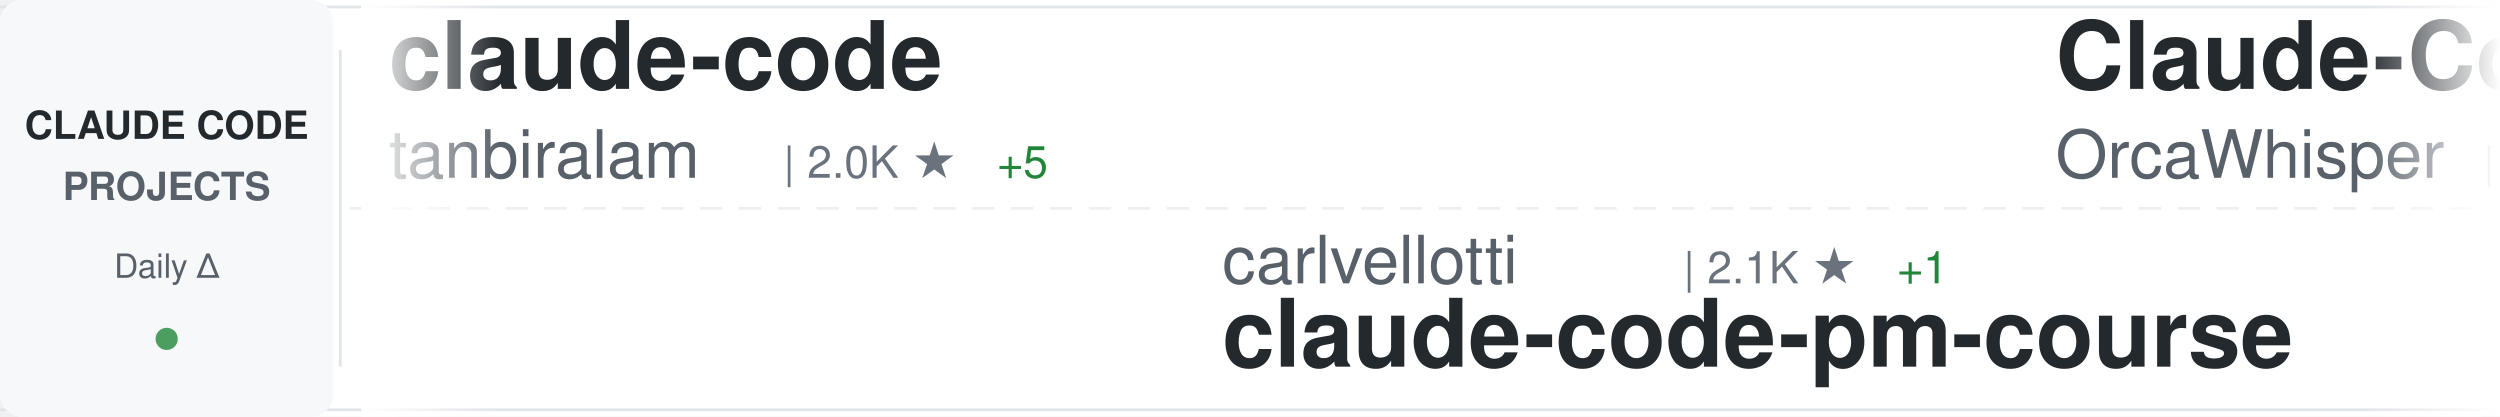
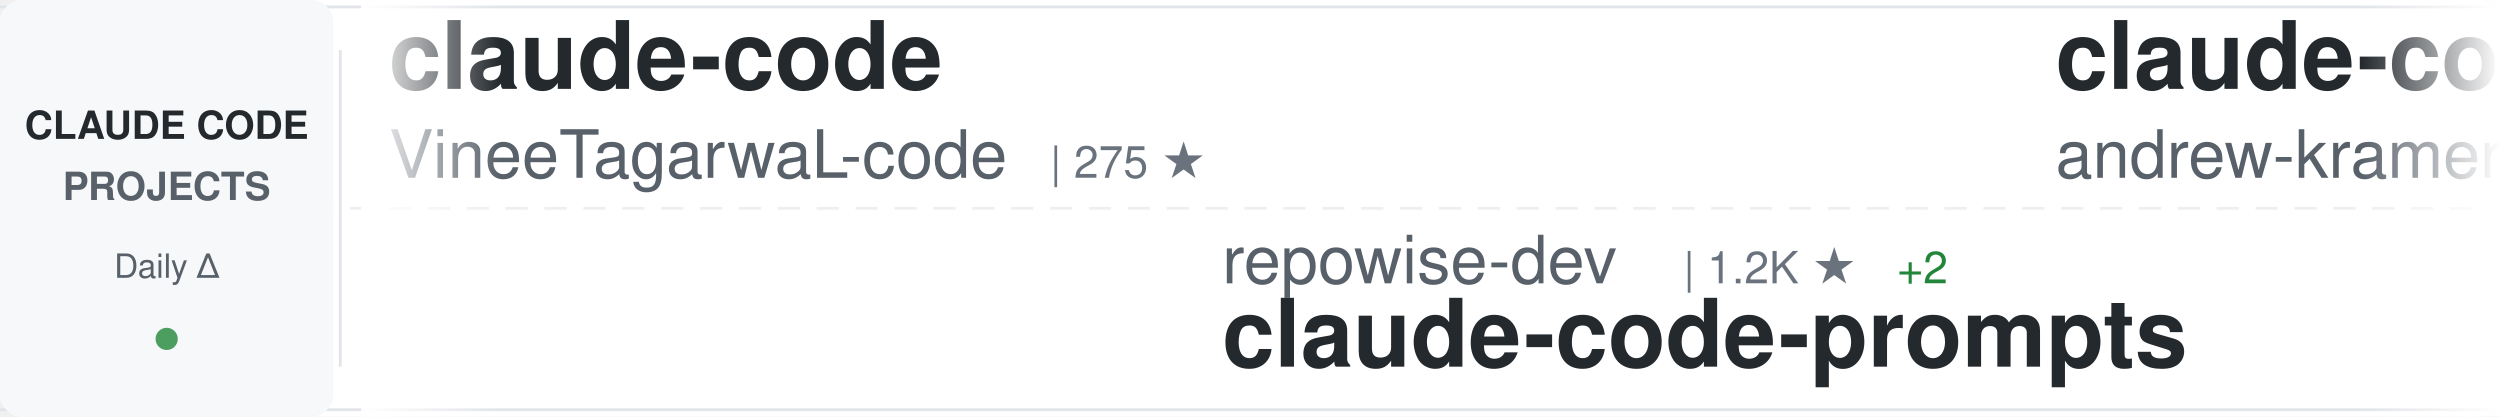
<svg xmlns="http://www.w3.org/2000/svg" width="900" height="150">
  <defs>
    <linearGradient id="awesomeLeftFade" x1="0%" y1="0%" x2="100%" y2="0%">
      <stop offset="0%" style="stop-color:#ffffff;stop-opacity:1" />
      <stop offset="100%" style="stop-color:#ffffff;stop-opacity:0" />
    </linearGradient>
    <linearGradient id="awesomeRightFade" x1="0%" y1="0%" x2="100%" y2="0%">
      <stop offset="0%" style="stop-color:#ffffff;stop-opacity:0" />
      <stop offset="100%" style="stop-color:#ffffff;stop-opacity:1" />
    </linearGradient>
  </defs>
  <rect width="900" height="150" fill="#ffffff" rx="8" />
  <rect x="0" y="2" width="900" height="1" fill="#e1e4e8" />
  <rect x="0" y="147" width="900" height="1" fill="#e1e4e8" />
  <line x1="0" y1="75" x2="900" y2="75" stroke="#e1e4e8" stroke-width="1" stroke-dasharray="8 6" opacity="0.6" />
  <rect x="0" y="0" width="120" height="150" fill="#f6f8fa" rx="8" />
  <text x="60" y="50" font-family="-apple-system, BlinkMacSystemFont, 'Segoe UI', Helvetica, Arial, sans-serif" font-size="14" font-weight="600" fill="#24292e" text-anchor="middle">CLAUDE CODE</text>
  <text x="60" y="72" font-family="-apple-system, BlinkMacSystemFont, 'Segoe UI', Helvetica, Arial, sans-serif" font-size="14" font-weight="600" fill="#586069" text-anchor="middle">PROJECTS</text>
  <text x="60" y="100" font-family="-apple-system, BlinkMacSystemFont, 'Segoe UI', Helvetica, Arial, sans-serif" font-size="12" font-weight="500" fill="#586069" text-anchor="middle">Daily Δ</text>
  <circle cx="60" cy="122" r="4" fill="#22863a" opacity="0.8" />
  <rect x="122" y="18" width="1" height="114" fill="#e1e4e8" />
  <clipPath id="awesomeTickerClip">
    <rect x="130" y="0" width="770" height="150" />
  </clipPath>
  <g clip-path="url(#awesomeTickerClip)">
    <g id="awesomeTickerItems">
      <animateTransform attributeName="transform" attributeType="XML" type="translate" from="0 0" to="-3000 0" dur="54s" repeatCount="indefinite" />
      <g transform="translate(0, 0)">
        <text x="140" y="32" font-family="-apple-system, BlinkMacSystemFont, 'Segoe UI', Helvetica, Arial, sans-serif" font-size="34" font-weight="600" fill="#24292e">claude-code</text>
-         <text x="140" y="64" font-family="-apple-system, BlinkMacSystemFont, 'Segoe UI', Helvetica, Arial, sans-serif" font-size="24" font-weight="400" fill="#586069">tanbiralam</text>
-         <text x="282" y="64" font-family="-apple-system, BlinkMacSystemFont, 'Segoe UI', Helvetica, Arial, sans-serif" font-size="16" font-weight="500" fill="#6a737d">| 2.0K ★</text>
-         <text x="359" y="64" font-family="-apple-system, BlinkMacSystemFont, 'Segoe UI', Helvetica, Arial, sans-serif" font-size="16" font-weight="500" fill="#22863a"> +5</text>
+         <text x="140" y="64" font-family="-apple-system, BlinkMacSystemFont, 'Segoe UI', Helvetica, Arial, sans-serif" font-size="24" font-weight="400" fill="#586069">VineeTagarwaL-code</text>
+         <text x="378" y="64" font-family="-apple-system, BlinkMacSystemFont, 'Segoe UI', Helvetica, Arial, sans-serif" font-size="16" font-weight="500" fill="#6a737d">| 275 ★</text>
      </g>
      <g transform="translate(300, 0)">
-         <text x="140" y="102" font-family="-apple-system, BlinkMacSystemFont, 'Segoe UI', Helvetica, Arial, sans-serif" font-size="24" font-weight="400" fill="#586069">carlvellotti</text>
-         <text x="306" y="102" font-family="-apple-system, BlinkMacSystemFont, 'Segoe UI', Helvetica, Arial, sans-serif" font-size="16" font-weight="500" fill="#6a737d">| 2.1K ★</text>
-         <text x="383" y="102" font-family="-apple-system, BlinkMacSystemFont, 'Segoe UI', Helvetica, Arial, sans-serif" font-size="16" font-weight="500" fill="#22863a"> +1</text>
-         <text x="140" y="132" font-family="-apple-system, BlinkMacSystemFont, 'Segoe UI', Helvetica, Arial, sans-serif" font-size="34" font-weight="600" fill="#24292e">claude-code-pm-course</text>
+         <text x="140" y="102" font-family="-apple-system, BlinkMacSystemFont, 'Segoe UI', Helvetica, Arial, sans-serif" font-size="24" font-weight="400" fill="#586069">repowise-dev</text>
+         <text x="306" y="102" font-family="-apple-system, BlinkMacSystemFont, 'Segoe UI', Helvetica, Arial, sans-serif" font-size="16" font-weight="500" fill="#6a737d">| 1.2K ★</text>
+         <text x="383" y="102" font-family="-apple-system, BlinkMacSystemFont, 'Segoe UI', Helvetica, Arial, sans-serif" font-size="16" font-weight="500" fill="#22863a"> +2</text>
+         <text x="140" y="132" font-family="-apple-system, BlinkMacSystemFont, 'Segoe UI', Helvetica, Arial, sans-serif" font-size="34" font-weight="600" fill="#24292e">claude-code-prompts</text>
      </g>
      <g transform="translate(600, 0)">
-         <text x="140" y="32" font-family="-apple-system, BlinkMacSystemFont, 'Segoe UI', Helvetica, Arial, sans-serif" font-size="34" font-weight="600" fill="#24292e">Claude-Code</text>
-         <text x="140" y="64" font-family="-apple-system, BlinkMacSystemFont, 'Segoe UI', Helvetica, Arial, sans-serif" font-size="24" font-weight="400" fill="#586069">OrcaWhisper</text>
-         <text x="294" y="64" font-family="-apple-system, BlinkMacSystemFont, 'Segoe UI', Helvetica, Arial, sans-serif" font-size="16" font-weight="500" fill="#6a737d">| 83 ★</text>
+         <text x="140" y="32" font-family="-apple-system, BlinkMacSystemFont, 'Segoe UI', Helvetica, Arial, sans-serif" font-size="34" font-weight="600" fill="#24292e">claude-code-source-build</text>
+         <text x="140" y="64" font-family="-apple-system, BlinkMacSystemFont, 'Segoe UI', Helvetica, Arial, sans-serif" font-size="24" font-weight="400" fill="#586069">andrew-kramer-inno</text>
+         <text x="378" y="64" font-family="-apple-system, BlinkMacSystemFont, 'Segoe UI', Helvetica, Arial, sans-serif" font-size="16" font-weight="500" fill="#6a737d">| 595 ★</text>
+         <text x="446" y="64" font-family="-apple-system, BlinkMacSystemFont, 'Segoe UI', Helvetica, Arial, sans-serif" font-size="16" font-weight="500" fill="#22863a"> +1</text>
      </g>
      <g transform="translate(900, 0)">
-         <text x="140" y="102" font-family="-apple-system, BlinkMacSystemFont, 'Segoe UI', Helvetica, Arial, sans-serif" font-size="24" font-weight="400" fill="#586069">krusemediallc</text>
-         <text x="318" y="102" font-family="-apple-system, BlinkMacSystemFont, 'Segoe UI', Helvetica, Arial, sans-serif" font-size="16" font-weight="500" fill="#6a737d">| 1.0K ★</text>
-         <text x="395" y="102" font-family="-apple-system, BlinkMacSystemFont, 'Segoe UI', Helvetica, Arial, sans-serif" font-size="16" font-weight="500" fill="#22863a"> +3</text>
-         <text x="140" y="132" font-family="-apple-system, BlinkMacSystemFont, 'Segoe UI', Helvetica, Arial, sans-serif" font-size="34" font-weight="600" fill="#24292e">arcads-claude-code</text>
+         <text x="140" y="102" font-family="-apple-system, BlinkMacSystemFont, 'Segoe UI', Helvetica, Arial, sans-serif" font-size="24" font-weight="400" fill="#586069">VILA-Lab</text>
+         <text x="258" y="102" font-family="-apple-system, BlinkMacSystemFont, 'Segoe UI', Helvetica, Arial, sans-serif" font-size="16" font-weight="500" fill="#6a737d">| 1.9K ★</text>
+         <text x="335" y="102" font-family="-apple-system, BlinkMacSystemFont, 'Segoe UI', Helvetica, Arial, sans-serif" font-size="16" font-weight="500" fill="#22863a"> +9</text>
+         <text x="140" y="132" font-family="-apple-system, BlinkMacSystemFont, 'Segoe UI', Helvetica, Arial, sans-serif" font-size="34" font-weight="600" fill="#24292e">Dive-into-Claude-Code</text>
      </g>
      <g transform="translate(1200, 0)">
-         <text x="140" y="32" font-family="-apple-system, BlinkMacSystemFont, 'Segoe UI', Helvetica, Arial, sans-serif" font-size="34" font-weight="600" fill="#24292e">claude-code-templates</text>
-         <text x="140" y="64" font-family="-apple-system, BlinkMacSystemFont, 'Segoe UI', Helvetica, Arial, sans-serif" font-size="24" font-weight="400" fill="#586069">davila7</text>
-         <text x="246" y="64" font-family="-apple-system, BlinkMacSystemFont, 'Segoe UI', Helvetica, Arial, sans-serif" font-size="16" font-weight="500" fill="#6a737d">| 29.4K ★</text>
-         <text x="332" y="64" font-family="-apple-system, BlinkMacSystemFont, 'Segoe UI', Helvetica, Arial, sans-serif" font-size="16" font-weight="500" fill="#22863a"> +120</text>
+         <text x="140" y="32" font-family="-apple-system, BlinkMacSystemFont, 'Segoe UI', Helvetica, Arial, sans-serif" font-size="34" font-weight="600" fill="#24292e">claude-code-local</text>
+         <text x="140" y="64" font-family="-apple-system, BlinkMacSystemFont, 'Segoe UI', Helvetica, Arial, sans-serif" font-size="24" font-weight="400" fill="#586069">nicedreamzapp</text>
+         <text x="318" y="64" font-family="-apple-system, BlinkMacSystemFont, 'Segoe UI', Helvetica, Arial, sans-serif" font-size="16" font-weight="500" fill="#6a737d">| 2.9K ★</text>
+         <text x="395" y="64" font-family="-apple-system, BlinkMacSystemFont, 'Segoe UI', Helvetica, Arial, sans-serif" font-size="16" font-weight="500" fill="#22863a"> +3</text>
      </g>
      <g transform="translate(1500, 0)">
-         <text x="140" y="102" font-family="-apple-system, BlinkMacSystemFont, 'Segoe UI', Helvetica, Arial, sans-serif" font-size="24" font-weight="400" fill="#586069">Alishahryar1</text>
-         <text x="306" y="102" font-family="-apple-system, BlinkMacSystemFont, 'Segoe UI', Helvetica, Arial, sans-serif" font-size="16" font-weight="500" fill="#6a737d">| 40.0K ★</text>
-         <text x="392" y="102" font-family="-apple-system, BlinkMacSystemFont, 'Segoe UI', Helvetica, Arial, sans-serif" font-size="16" font-weight="500" fill="#22863a"> +175</text>
-         <text x="140" y="132" font-family="-apple-system, BlinkMacSystemFont, 'Segoe UI', Helvetica, Arial, sans-serif" font-size="34" font-weight="600" fill="#24292e">free-claude-code</text>
+         <text x="140" y="102" font-family="-apple-system, BlinkMacSystemFont, 'Segoe UI', Helvetica, Arial, sans-serif" font-size="24" font-weight="400" fill="#586069">Windy3f3f3f3f</text>
+         <text x="318" y="102" font-family="-apple-system, BlinkMacSystemFont, 'Segoe UI', Helvetica, Arial, sans-serif" font-size="16" font-weight="500" fill="#6a737d">| 2.3K ★</text>
+         <text x="395" y="102" font-family="-apple-system, BlinkMacSystemFont, 'Segoe UI', Helvetica, Arial, sans-serif" font-size="16" font-weight="500" fill="#22863a"> +10</text>
+         <text x="140" y="132" font-family="-apple-system, BlinkMacSystemFont, 'Segoe UI', Helvetica, Arial, sans-serif" font-size="34" font-weight="600" fill="#24292e">claude-code-from-scratch</text>
      </g>
      <g transform="translate(1800, 0)">
-         <text x="140" y="32" font-family="-apple-system, BlinkMacSystemFont, 'Segoe UI', Helvetica, Arial, sans-serif" font-size="34" font-weight="600" fill="#24292e">claude-code-best-practic...</text>
-         <text x="140" y="64" font-family="-apple-system, BlinkMacSystemFont, 'Segoe UI', Helvetica, Arial, sans-serif" font-size="24" font-weight="400" fill="#586069">shanraisshan</text>
-         <text x="306" y="64" font-family="-apple-system, BlinkMacSystemFont, 'Segoe UI', Helvetica, Arial, sans-serif" font-size="16" font-weight="500" fill="#6a737d">| 62.6K ★</text>
-         <text x="392" y="64" font-family="-apple-system, BlinkMacSystemFont, 'Segoe UI', Helvetica, Arial, sans-serif" font-size="16" font-weight="500" fill="#22863a"> +59</text>
+         <text x="140" y="32" font-family="-apple-system, BlinkMacSystemFont, 'Segoe UI', Helvetica, Arial, sans-serif" font-size="34" font-weight="600" fill="#24292e">claude-code</text>
+         <text x="140" y="64" font-family="-apple-system, BlinkMacSystemFont, 'Segoe UI', Helvetica, Arial, sans-serif" font-size="24" font-weight="400" fill="#586069">xorespesp</text>
+         <text x="270" y="64" font-family="-apple-system, BlinkMacSystemFont, 'Segoe UI', Helvetica, Arial, sans-serif" font-size="16" font-weight="500" fill="#6a737d">| 230 ★</text>
+         <text x="338" y="64" font-family="-apple-system, BlinkMacSystemFont, 'Segoe UI', Helvetica, Arial, sans-serif" font-size="16" font-weight="500" fill="#22863a"> +1</text>
      </g>
      <g transform="translate(2100, 0)">
-         <text x="140" y="102" font-family="-apple-system, BlinkMacSystemFont, 'Segoe UI', Helvetica, Arial, sans-serif" font-size="24" font-weight="400" fill="#586069">ponponon</text>
-         <text x="258" y="102" font-family="-apple-system, BlinkMacSystemFont, 'Segoe UI', Helvetica, Arial, sans-serif" font-size="16" font-weight="500" fill="#6a737d">| 2.3K ★</text>
-         <text x="335" y="102" font-family="-apple-system, BlinkMacSystemFont, 'Segoe UI', Helvetica, Arial, sans-serif" font-size="16" font-weight="500" fill="#22863a"> +1</text>
-         <text x="140" y="132" font-family="-apple-system, BlinkMacSystemFont, 'Segoe UI', Helvetica, Arial, sans-serif" font-size="34" font-weight="600" fill="#24292e">claude_code_src</text>
+         <text x="140" y="102" font-family="-apple-system, BlinkMacSystemFont, 'Segoe UI', Helvetica, Arial, sans-serif" font-size="24" font-weight="400" fill="#586069">jarmuine</text>
+         <text x="258" y="102" font-family="-apple-system, BlinkMacSystemFont, 'Segoe UI', Helvetica, Arial, sans-serif" font-size="16" font-weight="500" fill="#6a737d">| 2.2K ★</text>
+         <text x="335" y="102" font-family="-apple-system, BlinkMacSystemFont, 'Segoe UI', Helvetica, Arial, sans-serif" font-size="16" font-weight="500" fill="#22863a"> +3</text>
+         <text x="140" y="132" font-family="-apple-system, BlinkMacSystemFont, 'Segoe UI', Helvetica, Arial, sans-serif" font-size="34" font-weight="600" fill="#24292e">claude-code</text>
      </g>
      <g transform="translate(2400, 0)">
-         <text x="140" y="32" font-family="-apple-system, BlinkMacSystemFont, 'Segoe UI', Helvetica, Arial, sans-serif" font-size="34" font-weight="600" fill="#24292e">claude-code</text>
-         <text x="140" y="64" font-family="-apple-system, BlinkMacSystemFont, 'Segoe UI', Helvetica, Arial, sans-serif" font-size="24" font-weight="400" fill="#586069">claude-code-best</text>
-         <text x="354" y="64" font-family="-apple-system, BlinkMacSystemFont, 'Segoe UI', Helvetica, Arial, sans-serif" font-size="16" font-weight="500" fill="#6a737d">| 21.2K ★</text>
-         <text x="440" y="64" font-family="-apple-system, BlinkMacSystemFont, 'Segoe UI', Helvetica, Arial, sans-serif" font-size="16" font-weight="500" fill="#22863a"> +38</text>
+         <text x="140" y="32" font-family="-apple-system, BlinkMacSystemFont, 'Segoe UI', Helvetica, Arial, sans-serif" font-size="34" font-weight="600" fill="#24292e">claude-code-source-code</text>
+         <text x="140" y="64" font-family="-apple-system, BlinkMacSystemFont, 'Segoe UI', Helvetica, Arial, sans-serif" font-size="24" font-weight="400" fill="#586069">777genius</text>
+         <text x="270" y="64" font-family="-apple-system, BlinkMacSystemFont, 'Segoe UI', Helvetica, Arial, sans-serif" font-size="16" font-weight="500" fill="#6a737d">| 919 ★</text>
+         <text x="338" y="64" font-family="-apple-system, BlinkMacSystemFont, 'Segoe UI', Helvetica, Arial, sans-serif" font-size="16" font-weight="500" fill="#22863a"> +1</text>
      </g>
      <g transform="translate(2700, 0)">
-         <text x="140" y="102" font-family="-apple-system, BlinkMacSystemFont, 'Segoe UI', Helvetica, Arial, sans-serif" font-size="24" font-weight="400" fill="#586069">OneRedOak</text>
-         <text x="270" y="102" font-family="-apple-system, BlinkMacSystemFont, 'Segoe UI', Helvetica, Arial, sans-serif" font-size="16" font-weight="500" fill="#6a737d">| 3.9K ★</text>
-         <text x="140" y="132" font-family="-apple-system, BlinkMacSystemFont, 'Segoe UI', Helvetica, Arial, sans-serif" font-size="34" font-weight="600" fill="#24292e">claude-code-workflows</text>
+         <text x="140" y="102" font-family="-apple-system, BlinkMacSystemFont, 'Segoe UI', Helvetica, Arial, sans-serif" font-size="24" font-weight="400" fill="#586069">OrcaWhisper</text>
+         <text x="294" y="102" font-family="-apple-system, BlinkMacSystemFont, 'Segoe UI', Helvetica, Arial, sans-serif" font-size="16" font-weight="500" fill="#6a737d">| 84 ★</text>
+         <text x="353" y="102" font-family="-apple-system, BlinkMacSystemFont, 'Segoe UI', Helvetica, Arial, sans-serif" font-size="16" font-weight="500" fill="#22863a"> +1</text>
+         <text x="140" y="132" font-family="-apple-system, BlinkMacSystemFont, 'Segoe UI', Helvetica, Arial, sans-serif" font-size="34" font-weight="600" fill="#24292e">Claude-Code</text>
      </g>
      <g transform="translate(3000, 0)">
        <text x="140" y="32" font-family="-apple-system, BlinkMacSystemFont, 'Segoe UI', Helvetica, Arial, sans-serif" font-size="34" font-weight="600" fill="#24292e">claude-code</text>
-         <text x="140" y="64" font-family="-apple-system, BlinkMacSystemFont, 'Segoe UI', Helvetica, Arial, sans-serif" font-size="24" font-weight="400" fill="#586069">tanbiralam</text>
-         <text x="282" y="64" font-family="-apple-system, BlinkMacSystemFont, 'Segoe UI', Helvetica, Arial, sans-serif" font-size="16" font-weight="500" fill="#6a737d">| 2.0K ★</text>
-         <text x="359" y="64" font-family="-apple-system, BlinkMacSystemFont, 'Segoe UI', Helvetica, Arial, sans-serif" font-size="16" font-weight="500" fill="#22863a"> +5</text>
+         <text x="140" y="64" font-family="-apple-system, BlinkMacSystemFont, 'Segoe UI', Helvetica, Arial, sans-serif" font-size="24" font-weight="400" fill="#586069">VineeTagarwaL-code</text>
+         <text x="378" y="64" font-family="-apple-system, BlinkMacSystemFont, 'Segoe UI', Helvetica, Arial, sans-serif" font-size="16" font-weight="500" fill="#6a737d">| 275 ★</text>
      </g>
      <g transform="translate(3300, 0)">
-         <text x="140" y="102" font-family="-apple-system, BlinkMacSystemFont, 'Segoe UI', Helvetica, Arial, sans-serif" font-size="24" font-weight="400" fill="#586069">carlvellotti</text>
-         <text x="306" y="102" font-family="-apple-system, BlinkMacSystemFont, 'Segoe UI', Helvetica, Arial, sans-serif" font-size="16" font-weight="500" fill="#6a737d">| 2.1K ★</text>
-         <text x="383" y="102" font-family="-apple-system, BlinkMacSystemFont, 'Segoe UI', Helvetica, Arial, sans-serif" font-size="16" font-weight="500" fill="#22863a"> +1</text>
-         <text x="140" y="132" font-family="-apple-system, BlinkMacSystemFont, 'Segoe UI', Helvetica, Arial, sans-serif" font-size="34" font-weight="600" fill="#24292e">claude-code-pm-course</text>
+         <text x="140" y="102" font-family="-apple-system, BlinkMacSystemFont, 'Segoe UI', Helvetica, Arial, sans-serif" font-size="24" font-weight="400" fill="#586069">repowise-dev</text>
+         <text x="306" y="102" font-family="-apple-system, BlinkMacSystemFont, 'Segoe UI', Helvetica, Arial, sans-serif" font-size="16" font-weight="500" fill="#6a737d">| 1.2K ★</text>
+         <text x="383" y="102" font-family="-apple-system, BlinkMacSystemFont, 'Segoe UI', Helvetica, Arial, sans-serif" font-size="16" font-weight="500" fill="#22863a"> +2</text>
+         <text x="140" y="132" font-family="-apple-system, BlinkMacSystemFont, 'Segoe UI', Helvetica, Arial, sans-serif" font-size="34" font-weight="600" fill="#24292e">claude-code-prompts</text>
      </g>
      <g transform="translate(3600, 0)">
-         <text x="140" y="32" font-family="-apple-system, BlinkMacSystemFont, 'Segoe UI', Helvetica, Arial, sans-serif" font-size="34" font-weight="600" fill="#24292e">Claude-Code</text>
-         <text x="140" y="64" font-family="-apple-system, BlinkMacSystemFont, 'Segoe UI', Helvetica, Arial, sans-serif" font-size="24" font-weight="400" fill="#586069">OrcaWhisper</text>
-         <text x="294" y="64" font-family="-apple-system, BlinkMacSystemFont, 'Segoe UI', Helvetica, Arial, sans-serif" font-size="16" font-weight="500" fill="#6a737d">| 83 ★</text>
+         <text x="140" y="32" font-family="-apple-system, BlinkMacSystemFont, 'Segoe UI', Helvetica, Arial, sans-serif" font-size="34" font-weight="600" fill="#24292e">claude-code-source-build</text>
+         <text x="140" y="64" font-family="-apple-system, BlinkMacSystemFont, 'Segoe UI', Helvetica, Arial, sans-serif" font-size="24" font-weight="400" fill="#586069">andrew-kramer-inno</text>
+         <text x="378" y="64" font-family="-apple-system, BlinkMacSystemFont, 'Segoe UI', Helvetica, Arial, sans-serif" font-size="16" font-weight="500" fill="#6a737d">| 595 ★</text>
+         <text x="446" y="64" font-family="-apple-system, BlinkMacSystemFont, 'Segoe UI', Helvetica, Arial, sans-serif" font-size="16" font-weight="500" fill="#22863a"> +1</text>
      </g>
      <g transform="translate(3900, 0)">
-         <text x="140" y="102" font-family="-apple-system, BlinkMacSystemFont, 'Segoe UI', Helvetica, Arial, sans-serif" font-size="24" font-weight="400" fill="#586069">krusemediallc</text>
-         <text x="318" y="102" font-family="-apple-system, BlinkMacSystemFont, 'Segoe UI', Helvetica, Arial, sans-serif" font-size="16" font-weight="500" fill="#6a737d">| 1.0K ★</text>
-         <text x="395" y="102" font-family="-apple-system, BlinkMacSystemFont, 'Segoe UI', Helvetica, Arial, sans-serif" font-size="16" font-weight="500" fill="#22863a"> +3</text>
-         <text x="140" y="132" font-family="-apple-system, BlinkMacSystemFont, 'Segoe UI', Helvetica, Arial, sans-serif" font-size="34" font-weight="600" fill="#24292e">arcads-claude-code</text>
+         <text x="140" y="102" font-family="-apple-system, BlinkMacSystemFont, 'Segoe UI', Helvetica, Arial, sans-serif" font-size="24" font-weight="400" fill="#586069">VILA-Lab</text>
+         <text x="258" y="102" font-family="-apple-system, BlinkMacSystemFont, 'Segoe UI', Helvetica, Arial, sans-serif" font-size="16" font-weight="500" fill="#6a737d">| 1.9K ★</text>
+         <text x="335" y="102" font-family="-apple-system, BlinkMacSystemFont, 'Segoe UI', Helvetica, Arial, sans-serif" font-size="16" font-weight="500" fill="#22863a"> +9</text>
+         <text x="140" y="132" font-family="-apple-system, BlinkMacSystemFont, 'Segoe UI', Helvetica, Arial, sans-serif" font-size="34" font-weight="600" fill="#24292e">Dive-into-Claude-Code</text>
      </g>
    </g>
  </g>
  <rect x="130" y="0" width="50" height="150" fill="url(#awesomeLeftFade)" />
  <rect x="850" y="0" width="50" height="150" fill="url(#awesomeRightFade)" />
</svg>
